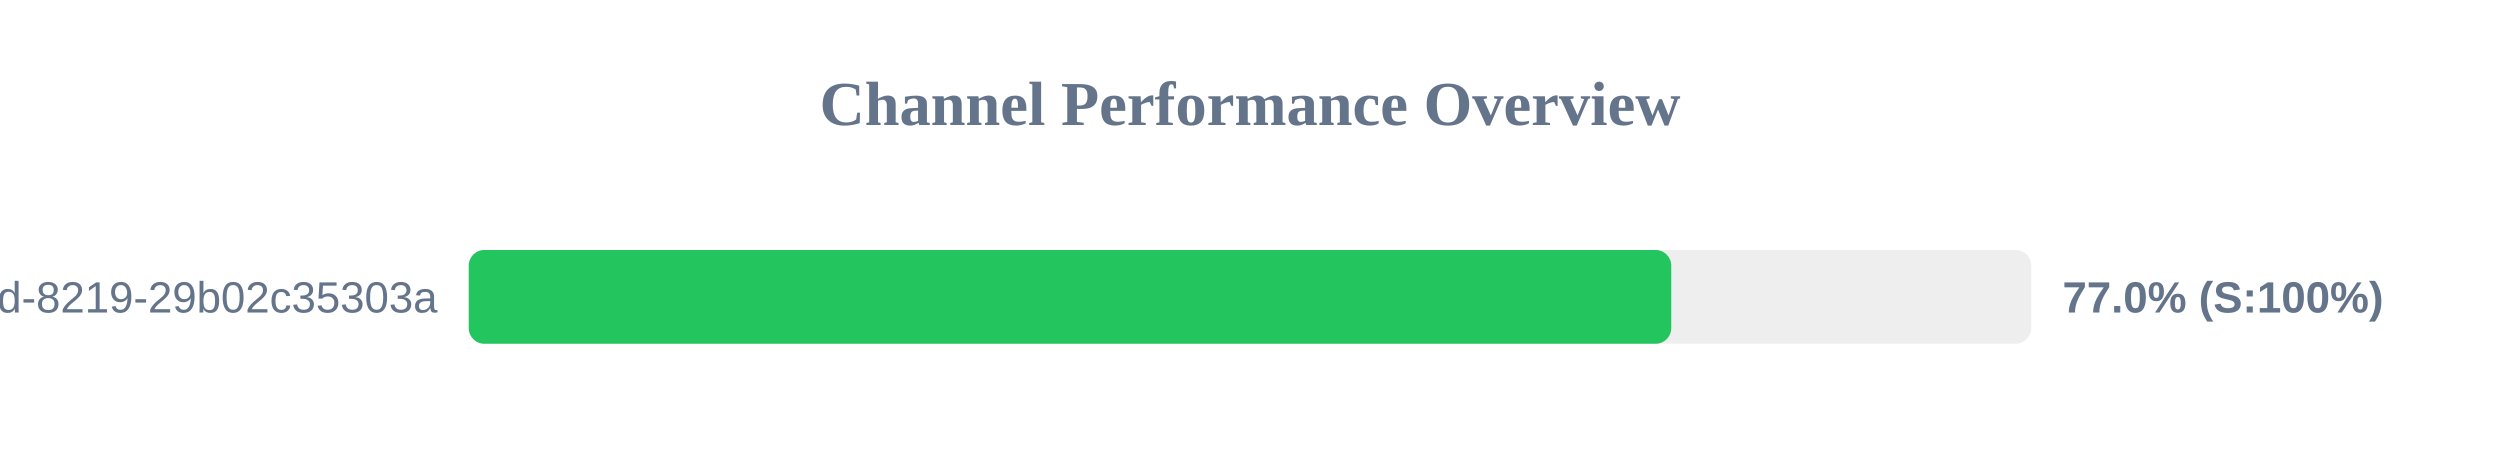
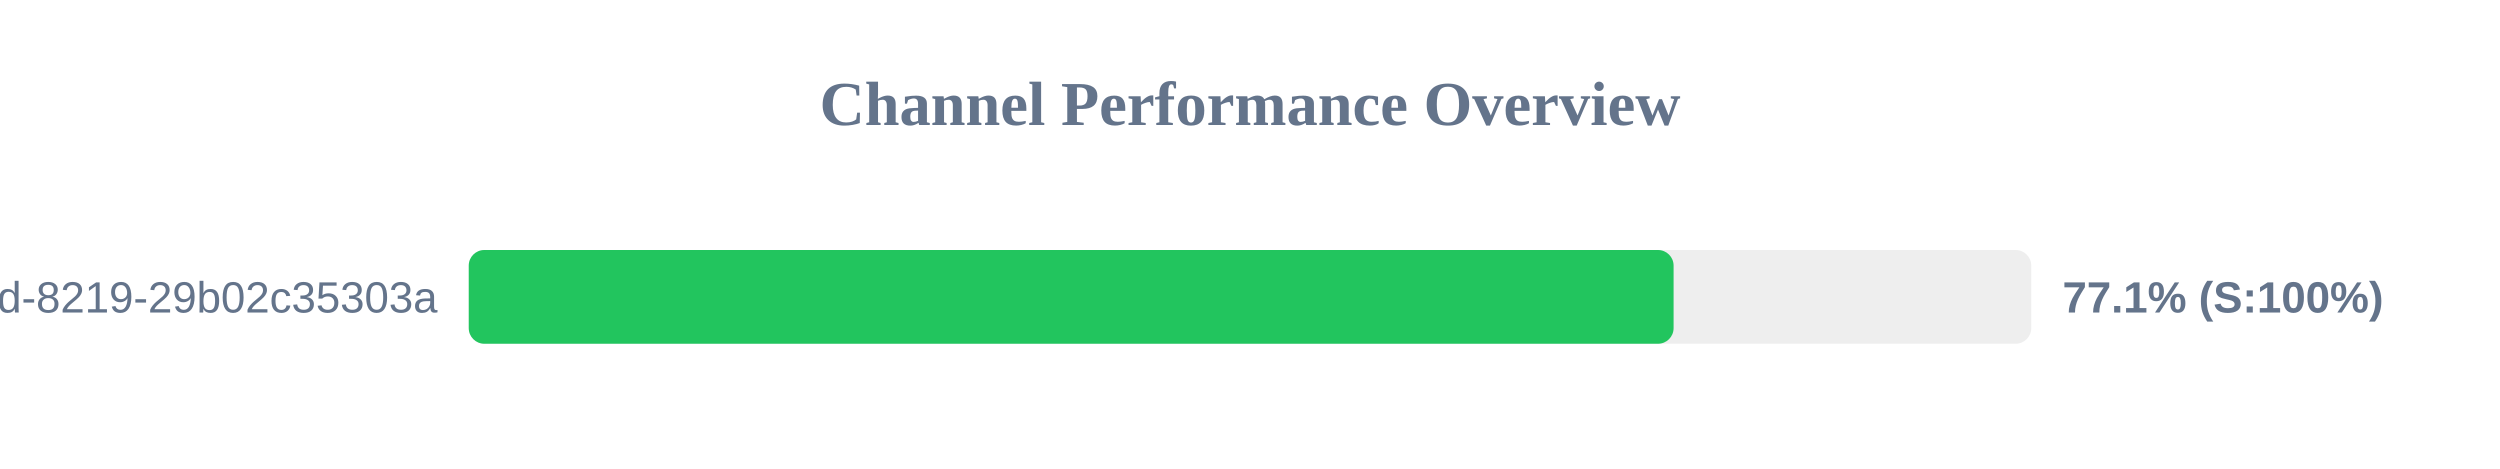
<svg xmlns="http://www.w3.org/2000/svg" width="800" height="150" version="1.1">
  <style>
        .row { font: 14px Arial; fill: #64748b; }
        .score { font: bold 14px Arial; fill: #64748b; }
    </style>
  <text x="400" y="40" text-anchor="middle" font-size="20px" font-weight="bold" fill="#64748b">Channel Performance Overview</text>
  <rect x="150" y="80" width="500" height="30" fill="#eee" rx="5" />
-   <rect x="150" y="80" width="384.8" height="30" fill="#22c55e" rx="5" />
+   <rect x="150" y="80" width="385.55" height="30" fill="#22c55e" rx="5" />
  <text x="140" y="100" text-anchor="end" class="row">?uuid=5eaa121d-4362-444d-8219-29b02c35303a</text>
-   <text x="660" y="100" text-anchor="start" class="score">77.0% (S:100%)</text>
+   <text x="660" y="100" text-anchor="start" class="score">77.1% (S:100%)</text>
</svg>
